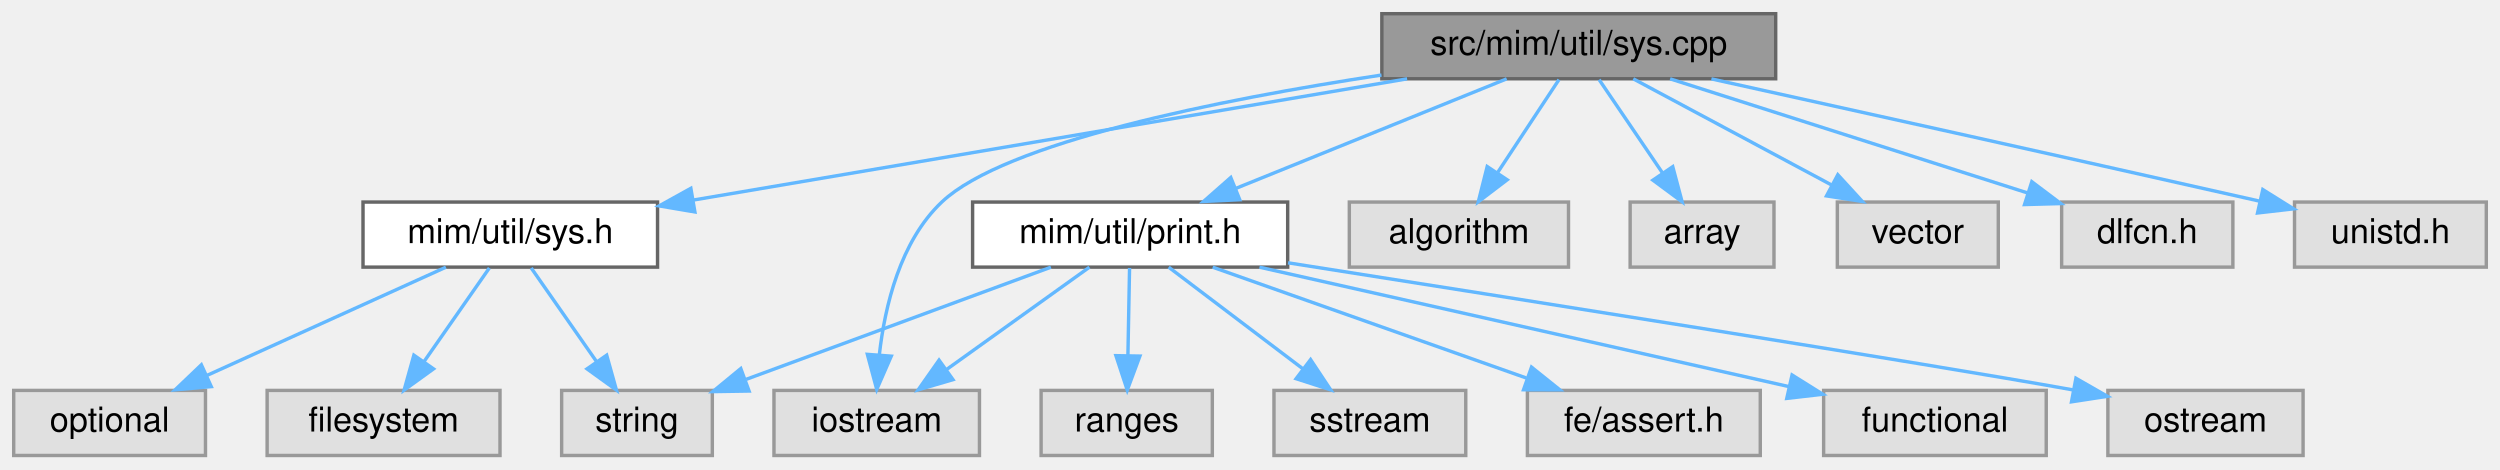
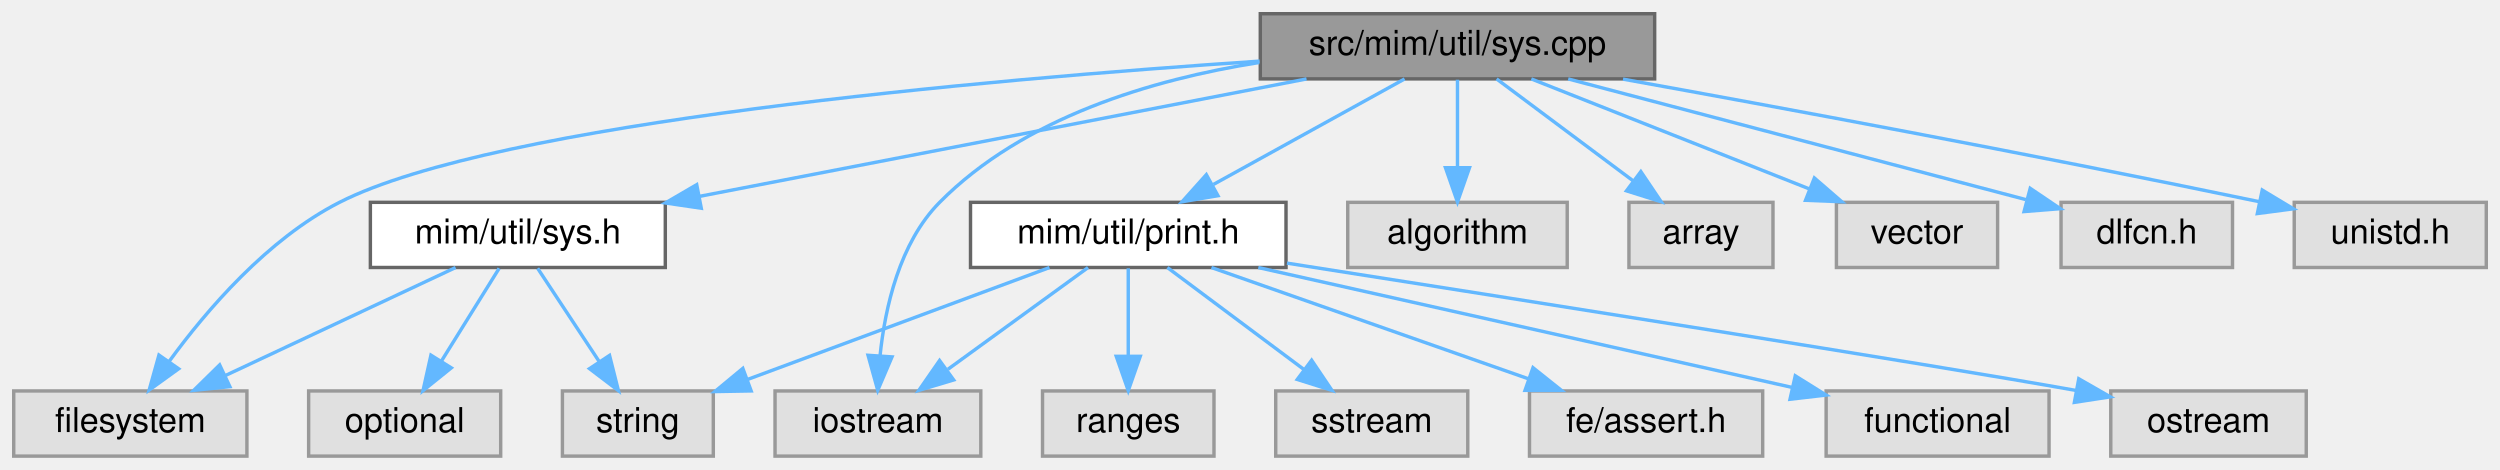
- <svg xmlns="http://www.w3.org/2000/svg" xmlns:xlink="http://www.w3.org/1999/xlink" width="730pt" height="137pt" viewBox="0.00 0.00 730.00 137.00">
+ <svg xmlns="http://www.w3.org/2000/svg" xmlns:xlink="http://www.w3.org/1999/xlink" width="729pt" height="137pt" viewBox="0.00 0.00 729.00 137.00">
  <g id="graph0" class="graph" transform="scale(1 1) rotate(0) translate(4 133)">
    <g id="Node000001" class="node">
      <g id="a_Node000001">
        <a xlink:title=" ">
-           <polygon fill="#999999" stroke="#666666" points="514.5,-129 399.5,-129 399.5,-110 514.5,-110 514.5,-129" />
-           <text text-anchor="middle" x="457" y="-117" font-family="Helvetica,sans-Serif" font-size="10.00">src/mim/util/sys.cpp</text>
+           <polygon fill="#999999" stroke="#666666" points="478.5,-129 363.5,-129 363.5,-110 478.5,-110 478.5,-129" />
+           <text text-anchor="middle" x="421" y="-117" font-family="Helvetica,sans-Serif" font-size="10.00">src/mim/util/sys.cpp</text>
        </a>
      </g>
    </g>
    <g id="Node000002" class="node">
      <g id="a_Node000002">
        <a xlink:href="sys_8h.html" target="_top" xlink:title=" ">
-           <polygon fill="white" stroke="#666666" points="188,-74 102,-74 102,-55 188,-55 188,-74" />
-           <text text-anchor="middle" x="145" y="-62" font-family="Helvetica,sans-Serif" font-size="10.00">mim/util/sys.h</text>
+           <polygon fill="white" stroke="#666666" points="190,-74 104,-74 104,-55 190,-55 190,-74" />
+           <text text-anchor="middle" x="147" y="-62" font-family="Helvetica,sans-Serif" font-size="10.00">mim/util/sys.h</text>
        </a>
      </g>
    </g>
    <g id="edge1_Node000001_Node000002" class="edge">
      <g id="a_edge1_Node000001_Node000002">
        <a xlink:title=" ">
-           <path fill="none" stroke="#63b8ff" d="M406.87,-109.98C349.83,-100.3 257.05,-84.53 198.6,-74.61" />
-           <polygon fill="#63b8ff" stroke="#63b8ff" points="198.91,-71.11 188.46,-72.88 197.73,-78.01 198.91,-71.11" />
+           <path fill="none" stroke="#63b8ff" d="M376.98,-109.98C328.76,-100.66 251.44,-85.7 199.95,-75.74" />
+           <polygon fill="#63b8ff" stroke="#63b8ff" points="200.49,-72.28 190.01,-73.82 199.16,-79.15 200.49,-72.28" />
+         </a>
+       </g>
+     </g>
+     <g id="Node000003" class="node">
+       <g id="a_Node000003">
+         <a xlink:title=" ">
+           <polygon fill="#e0e0e0" stroke="#999999" points="68,-19 0,-19 0,0 68,0 68,-19" />
+           <text text-anchor="middle" x="34" y="-7" font-family="Helvetica,sans-Serif" font-size="10.00">filesystem</text>
+         </a>
+       </g>
+     </g>
+     <g id="edge7_Node000001_Node000003" class="edge">
+       <g id="a_edge7_Node000001_Node000003">
+         <a xlink:title=" ">
+           <path fill="none" stroke="#63b8ff" d="M363.31,-115.18C282.59,-109.77 140.69,-97.24 95,-74 74.01,-63.32 56.2,-42.51 45.33,-27.62" />
+           <polygon fill="#63b8ff" stroke="#63b8ff" points="48.09,-25.46 39.5,-19.26 42.35,-29.46 48.09,-25.46" />
        </a>
      </g>
    </g>
    <g id="Node000006" class="node">
      <g id="a_Node000006">
        <a xlink:title=" ">
-           <polygon fill="#e0e0e0" stroke="#999999" points="454,-74 390,-74 390,-55 454,-55 454,-74" />
-           <text text-anchor="middle" x="422" y="-62" font-family="Helvetica,sans-Serif" font-size="10.00">algorithm</text>
+           <polygon fill="#e0e0e0" stroke="#999999" points="453,-74 389,-74 389,-55 453,-55 453,-74" />
+           <text text-anchor="middle" x="421" y="-62" font-family="Helvetica,sans-Serif" font-size="10.00">algorithm</text>
        </a>
      </g>
    </g>
    <g id="edge5_Node000001_Node000006" class="edge">
      <g id="a_edge5_Node000001_Node000006">
        <a xlink:title=" ">
-           <path fill="none" stroke="#63b8ff" d="M451.22,-109.75C446.38,-102.42 439.32,-91.73 433.36,-82.7" />
-           <polygon fill="#63b8ff" stroke="#63b8ff" points="436.1,-80.5 427.67,-74.09 430.26,-84.36 436.1,-80.5" />
+           <path fill="none" stroke="#63b8ff" d="M421,-109.75C421,-102.8 421,-92.85 421,-84.13" />
+           <polygon fill="#63b8ff" stroke="#63b8ff" points="424.5,-84.09 421,-74.09 417.5,-84.09 424.5,-84.09" />
        </a>
      </g>
    </g>
    <g id="Node000007" class="node">
      <g id="a_Node000007">
        <a xlink:title=" ">
-           <polygon fill="#e0e0e0" stroke="#999999" points="514,-74 472,-74 472,-55 514,-55 514,-74" />
-           <text text-anchor="middle" x="493" y="-62" font-family="Helvetica,sans-Serif" font-size="10.00">array</text>
+           <polygon fill="#e0e0e0" stroke="#999999" points="513,-74 471,-74 471,-55 513,-55 513,-74" />
+           <text text-anchor="middle" x="492" y="-62" font-family="Helvetica,sans-Serif" font-size="10.00">array</text>
        </a>
      </g>
    </g>
    <g id="edge6_Node000001_Node000007" class="edge">
      <g id="a_edge6_Node000001_Node000007">
        <a xlink:title=" ">
-           <path fill="none" stroke="#63b8ff" d="M462.94,-109.75C467.98,-102.34 475.34,-91.5 481.51,-82.41" />
-           <polygon fill="#63b8ff" stroke="#63b8ff" points="484.44,-84.33 487.17,-74.09 478.65,-80.39 484.44,-84.33" />
+           <path fill="none" stroke="#63b8ff" d="M432.41,-109.98C443.11,-102 459.34,-89.88 472.16,-80.31" />
+           <polygon fill="#63b8ff" stroke="#63b8ff" points="474.47,-82.96 480.39,-74.17 470.28,-77.35 474.47,-82.96" />
        </a>
      </g>
    </g>
    <g id="Node000008" class="node">
      <g id="a_Node000008">
        <a xlink:title=" ">
          <polygon fill="#e0e0e0" stroke="#999999" points="282,-19 222,-19 222,0 282,0 282,-19" />
          <text text-anchor="middle" x="252" y="-7" font-family="Helvetica,sans-Serif" font-size="10.00">iostream</text>
        </a>
      </g>
    </g>
-     <g id="edge7_Node000001_Node000008" class="edge">
-       <g id="a_edge7_Node000001_Node000008">
-         <a xlink:title=" ">
-           <path fill="none" stroke="#63b8ff" d="M399.4,-111.09C351.88,-103.86 289.4,-91.39 271,-74 258.86,-62.52 254.38,-43.64 252.77,-29.44" />
-           <polygon fill="#63b8ff" stroke="#63b8ff" points="256.25,-29 252.01,-19.29 249.27,-29.53 256.25,-29" />
+     <g id="edge8_Node000001_Node000008" class="edge">
+       <g id="a_edge8_Node000001_Node000008">
+         <a xlink:title=" ">
+           <path fill="none" stroke="#63b8ff" d="M363.21,-114.78C331.77,-109.81 294.42,-98.67 270,-74 258.3,-62.18 254.08,-43.34 252.62,-29.25" />
+           <polygon fill="#63b8ff" stroke="#63b8ff" points="256.11,-28.93 251.95,-19.19 249.12,-29.4 256.11,-28.93" />
        </a>
      </g>
    </g>
    <g id="Node000009" class="node">
      <g id="a_Node000009">
        <a xlink:title=" ">
-           <polygon fill="#e0e0e0" stroke="#999999" points="579.5,-74 532.5,-74 532.5,-55 579.5,-55 579.5,-74" />
-           <text text-anchor="middle" x="556" y="-62" font-family="Helvetica,sans-Serif" font-size="10.00">vector</text>
-         </a>
-       </g>
-     </g>
-     <g id="edge8_Node000001_Node000009" class="edge">
-       <g id="a_edge8_Node000001_Node000009">
-         <a xlink:title=" ">
-           <path fill="none" stroke="#63b8ff" d="M472.91,-109.98C488.55,-101.61 512.66,-88.7 530.88,-78.95" />
-           <polygon fill="#63b8ff" stroke="#63b8ff" points="532.64,-81.98 539.8,-74.17 529.34,-75.8 532.64,-81.98" />
+           <polygon fill="#e0e0e0" stroke="#999999" points="578.5,-74 531.5,-74 531.5,-55 578.5,-55 578.5,-74" />
+           <text text-anchor="middle" x="555" y="-62" font-family="Helvetica,sans-Serif" font-size="10.00">vector</text>
+         </a>
+       </g>
+     </g>
+     <g id="edge9_Node000001_Node000009" class="edge">
+       <g id="a_edge9_Node000001_Node000009">
+         <a xlink:title=" ">
+           <path fill="none" stroke="#63b8ff" d="M442.53,-109.98C464.47,-101.3 498.74,-87.75 523.69,-77.88" />
+           <polygon fill="#63b8ff" stroke="#63b8ff" points="525.07,-81.1 533.08,-74.17 522.49,-74.59 525.07,-81.1" />
        </a>
      </g>
    </g>
    <g id="Node000010" class="node">
      <g id="a_Node000010">
        <a xlink:href="print_8h.html" target="_top" xlink:title=" ">
-           <polygon fill="white" stroke="#666666" points="372,-74 280,-74 280,-55 372,-55 372,-74" />
-           <text text-anchor="middle" x="326" y="-62" font-family="Helvetica,sans-Serif" font-size="10.00">mim/util/print.h</text>
-         </a>
-       </g>
-     </g>
-     <g id="edge9_Node000001_Node000010" class="edge">
-       <g id="a_edge9_Node000001_Node000010">
-         <a xlink:title=" ">
-           <path fill="none" stroke="#63b8ff" d="M435.95,-109.98C414.59,-101.34 381.3,-87.87 356.94,-78.02" />
-           <polygon fill="#63b8ff" stroke="#63b8ff" points="358.01,-74.68 347.43,-74.17 355.39,-81.17 358.01,-74.68" />
+           <polygon fill="white" stroke="#666666" points="371,-74 279,-74 279,-55 371,-55 371,-74" />
+           <text text-anchor="middle" x="325" y="-62" font-family="Helvetica,sans-Serif" font-size="10.00">mim/util/print.h</text>
+         </a>
+       </g>
+     </g>
+     <g id="edge10_Node000001_Node000010" class="edge">
+       <g id="a_edge10_Node000001_Node000010">
+         <a xlink:title=" ">
+           <path fill="none" stroke="#63b8ff" d="M405.58,-109.98C390.55,-101.69 367.46,-88.94 349.84,-79.22" />
+           <polygon fill="#63b8ff" stroke="#63b8ff" points="351.15,-75.94 340.7,-74.17 347.77,-82.07 351.15,-75.94" />
        </a>
      </g>
    </g>
    <g id="Node000016" class="node">
      <g id="a_Node000016">
        <a xlink:title=" ">
-           <polygon fill="#e0e0e0" stroke="#999999" points="648,-74 598,-74 598,-55 648,-55 648,-74" />
-           <text text-anchor="middle" x="623" y="-62" font-family="Helvetica,sans-Serif" font-size="10.00">dlfcn.h</text>
-         </a>
-       </g>
-     </g>
-     <g id="edge17_Node000001_Node000016" class="edge">
-       <g id="a_edge17_Node000001_Node000016">
-         <a xlink:title=" ">
-           <path fill="none" stroke="#63b8ff" d="M483.67,-109.98C512.04,-100.93 557.02,-86.57 588.17,-76.62" />
-           <polygon fill="#63b8ff" stroke="#63b8ff" points="589.29,-79.94 597.76,-73.56 587.16,-73.27 589.29,-79.94" />
+           <polygon fill="#e0e0e0" stroke="#999999" points="647,-74 597,-74 597,-55 647,-55 647,-74" />
+           <text text-anchor="middle" x="622" y="-62" font-family="Helvetica,sans-Serif" font-size="10.00">dlfcn.h</text>
+         </a>
+       </g>
+     </g>
+     <g id="edge18_Node000001_Node000016" class="edge">
+       <g id="a_edge18_Node000001_Node000016">
+         <a xlink:title=" ">
+           <path fill="none" stroke="#63b8ff" d="M453.29,-109.98C489.81,-100.36 549.08,-84.73 586.76,-74.79" />
+           <polygon fill="#63b8ff" stroke="#63b8ff" points="588.01,-78.08 596.78,-72.15 586.22,-71.31 588.01,-78.08" />
        </a>
      </g>
    </g>
    <g id="Node000017" class="node">
      <g id="a_Node000017">
        <a xlink:title=" ">
-           <polygon fill="#e0e0e0" stroke="#999999" points="722,-74 666,-74 666,-55 722,-55 722,-74" />
-           <text text-anchor="middle" x="694" y="-62" font-family="Helvetica,sans-Serif" font-size="10.00">unistd.h</text>
-         </a>
-       </g>
-     </g>
-     <g id="edge18_Node000001_Node000017" class="edge">
-       <g id="a_edge18_Node000001_Node000017">
-         <a xlink:title=" ">
-           <path fill="none" stroke="#63b8ff" d="M495.73,-109.96C533.99,-101.52 594.44,-88.12 655.86,-74.25" />
-           <polygon fill="#63b8ff" stroke="#63b8ff" points="656.74,-77.64 665.72,-72.02 655.2,-70.81 656.74,-77.64" />
-         </a>
-       </g>
-     </g>
-     <g id="Node000003" class="node">
-       <g id="a_Node000003">
-         <a xlink:title=" ">
-           <polygon fill="#e0e0e0" stroke="#999999" points="142,-19 74,-19 74,0 142,0 142,-19" />
-           <text text-anchor="middle" x="108" y="-7" font-family="Helvetica,sans-Serif" font-size="10.00">filesystem</text>
+           <polygon fill="#e0e0e0" stroke="#999999" points="721,-74 665,-74 665,-55 721,-55 721,-74" />
+           <text text-anchor="middle" x="693" y="-62" font-family="Helvetica,sans-Serif" font-size="10.00">unistd.h</text>
+         </a>
+       </g>
+     </g>
+     <g id="edge19_Node000001_Node000017" class="edge">
+       <g id="a_edge19_Node000001_Node000017">
+         <a xlink:title=" ">
+           <path fill="none" stroke="#63b8ff" d="M469.27,-109.92C514.71,-101.72 584.92,-88.73 654.88,-74.17" />
+           <polygon fill="#63b8ff" stroke="#63b8ff" points="655.67,-77.58 664.74,-72.11 654.24,-70.73 655.67,-77.58" />
        </a>
      </g>
    </g>
    <g id="edge2_Node000002_Node000003" class="edge">
      <g id="a_edge2_Node000002_Node000003">
        <a xlink:title=" ">
-           <path fill="none" stroke="#63b8ff" d="M138.89,-54.75C133.72,-47.34 126.15,-36.5 119.81,-27.41" />
-           <polygon fill="#63b8ff" stroke="#63b8ff" points="122.59,-25.29 114,-19.09 116.85,-29.29 122.59,-25.29" />
+           <path fill="none" stroke="#63b8ff" d="M128.84,-54.98C110.75,-46.5 82.72,-33.35 61.81,-23.54" />
+           <polygon fill="#63b8ff" stroke="#63b8ff" points="63.03,-20.25 52.49,-19.17 60.05,-26.59 63.03,-20.25" />
        </a>
      </g>
    </g>
    <g id="Node000004" class="node">
      <g id="a_Node000004">
        <a xlink:title=" ">
-           <polygon fill="#e0e0e0" stroke="#999999" points="56,-19 0,-19 0,0 56,0 56,-19" />
-           <text text-anchor="middle" x="28" y="-7" font-family="Helvetica,sans-Serif" font-size="10.00">optional</text>
+           <polygon fill="#e0e0e0" stroke="#999999" points="142,-19 86,-19 86,0 142,0 142,-19" />
+           <text text-anchor="middle" x="114" y="-7" font-family="Helvetica,sans-Serif" font-size="10.00">optional</text>
        </a>
      </g>
    </g>
    <g id="edge3_Node000002_Node000004" class="edge">
      <g id="a_edge3_Node000002_Node000004">
        <a xlink:title=" ">
-           <path fill="none" stroke="#63b8ff" d="M126.2,-54.98C107.38,-46.46 78.18,-33.23 56.5,-23.41" />
-           <polygon fill="#63b8ff" stroke="#63b8ff" points="57.69,-20.11 47.14,-19.17 54.8,-26.48 57.69,-20.11" />
+           <path fill="none" stroke="#63b8ff" d="M141.55,-54.75C136.99,-47.42 130.33,-36.73 124.71,-27.7" />
+           <polygon fill="#63b8ff" stroke="#63b8ff" points="127.6,-25.73 119.35,-19.09 121.66,-29.43 127.6,-25.73" />
        </a>
      </g>
    </g>
    <g id="Node000005" class="node">
      <g id="a_Node000005">
        <a xlink:title=" ">
          <polygon fill="#e0e0e0" stroke="#999999" points="204,-19 160,-19 160,0 204,0 204,-19" />
          <text text-anchor="middle" x="182" y="-7" font-family="Helvetica,sans-Serif" font-size="10.00">string</text>
        </a>
      </g>
    </g>
    <g id="edge4_Node000002_Node000005" class="edge">
      <g id="a_edge4_Node000002_Node000005">
        <a xlink:title=" ">
-           <path fill="none" stroke="#63b8ff" d="M151.11,-54.75C156.28,-47.34 163.85,-36.5 170.19,-27.41" />
-           <polygon fill="#63b8ff" stroke="#63b8ff" points="173.15,-29.29 176,-19.09 167.41,-25.29 173.15,-29.29" />
-         </a>
-       </g>
-     </g>
-     <g id="edge15_Node000010_Node000005" class="edge">
-       <g id="a_edge15_Node000010_Node000005">
-         <a xlink:title=" ">
-           <path fill="none" stroke="#63b8ff" d="M302.86,-54.98C278.75,-46.11 240.8,-32.14 213.87,-22.23" />
-           <polygon fill="#63b8ff" stroke="#63b8ff" points="214.73,-18.82 204.13,-18.65 212.31,-25.38 214.73,-18.82" />
-         </a>
-       </g>
-     </g>
-     <g id="edge11_Node000010_Node000008" class="edge">
-       <g id="a_edge11_Node000010_Node000008">
-         <a xlink:title=" ">
-           <path fill="none" stroke="#63b8ff" d="M314.11,-54.98C302.85,-46.92 285.71,-34.65 272.29,-25.03" />
-           <polygon fill="#63b8ff" stroke="#63b8ff" points="274.27,-22.15 264.11,-19.17 270.2,-27.84 274.27,-22.15" />
+           <path fill="none" stroke="#63b8ff" d="M152.78,-54.75C157.62,-47.42 164.68,-36.73 170.64,-27.7" />
+           <polygon fill="#63b8ff" stroke="#63b8ff" points="173.74,-29.36 176.33,-19.09 167.9,-25.5 173.74,-29.36" />
+         </a>
+       </g>
+     </g>
+     <g id="edge16_Node000010_Node000005" class="edge">
+       <g id="a_edge16_Node000010_Node000005">
+         <a xlink:title=" ">
+           <path fill="none" stroke="#63b8ff" d="M302.02,-54.98C278.22,-46.16 240.84,-32.31 214.11,-22.4" />
+           <polygon fill="#63b8ff" stroke="#63b8ff" points="215.04,-19.01 204.45,-18.82 212.61,-25.58 215.04,-19.01" />
+         </a>
+       </g>
+     </g>
+     <g id="edge12_Node000010_Node000008" class="edge">
+       <g id="a_edge12_Node000010_Node000008">
+         <a xlink:title=" ">
+           <path fill="none" stroke="#63b8ff" d="M313.27,-54.98C302.27,-47 285.58,-34.88 272.4,-25.31" />
+           <polygon fill="#63b8ff" stroke="#63b8ff" points="274.09,-22.21 263.94,-19.17 269.98,-27.88 274.09,-22.21" />
        </a>
      </g>
    </g>
    <g id="Node000011" class="node">
      <g id="a_Node000011">
        <a xlink:title=" ">
          <polygon fill="#e0e0e0" stroke="#999999" points="593.5,-19 528.5,-19 528.5,0 593.5,0 593.5,-19" />
          <text text-anchor="middle" x="561" y="-7" font-family="Helvetica,sans-Serif" font-size="10.00">functional</text>
        </a>
      </g>
    </g>
-     <g id="edge10_Node000010_Node000011" class="edge">
-       <g id="a_edge10_Node000010_Node000011">
-         <a xlink:title=" ">
-           <path fill="none" stroke="#63b8ff" d="M363.76,-54.98C406.01,-45.46 474.3,-30.05 518.42,-20.1" />
-           <polygon fill="#63b8ff" stroke="#63b8ff" points="519.28,-23.5 528.26,-17.88 517.74,-16.67 519.28,-23.5" />
+     <g id="edge11_Node000010_Node000011" class="edge">
+       <g id="a_edge11_Node000010_Node000011">
+         <a xlink:title=" ">
+           <path fill="none" stroke="#63b8ff" d="M362.92,-54.98C405.47,-45.43 474.32,-29.97 518.62,-20.02" />
+           <polygon fill="#63b8ff" stroke="#63b8ff" points="519.5,-23.41 528.49,-17.8 517.97,-16.58 519.5,-23.41" />
        </a>
      </g>
    </g>
    <g id="Node000012" class="node">
      <g id="a_Node000012">
        <a xlink:title=" ">
          <polygon fill="#e0e0e0" stroke="#999999" points="668.5,-19 611.5,-19 611.5,0 668.5,0 668.5,-19" />
          <text text-anchor="middle" x="640" y="-7" font-family="Helvetica,sans-Serif" font-size="10.00">ostream</text>
        </a>
      </g>
    </g>
-     <g id="edge12_Node000010_Node000012" class="edge">
-       <g id="a_edge12_Node000010_Node000012">
-         <a xlink:title=" ">
-           <path fill="none" stroke="#63b8ff" d="M372.11,-56.26C438.72,-45.79 557.92,-26.95 601.25,-19.16" />
-           <polygon fill="#63b8ff" stroke="#63b8ff" points="602.17,-22.55 611.36,-17.28 600.88,-15.67 602.17,-22.55" />
+     <g id="edge13_Node000010_Node000012" class="edge">
+       <g id="a_edge13_Node000010_Node000012">
+         <a xlink:title=" ">
+           <path fill="none" stroke="#63b8ff" d="M371.28,-56.27C438.27,-45.77 558.27,-26.87 601.5,-19.12" />
+           <polygon fill="#63b8ff" stroke="#63b8ff" points="602.17,-22.55 611.36,-17.28 600.89,-15.67 602.17,-22.55" />
        </a>
      </g>
    </g>
    <g id="Node000013" class="node">
      <g id="a_Node000013">
        <a xlink:title=" ">
          <polygon fill="#e0e0e0" stroke="#999999" points="350,-19 300,-19 300,0 350,0 350,-19" />
          <text text-anchor="middle" x="325" y="-7" font-family="Helvetica,sans-Serif" font-size="10.00">ranges</text>
        </a>
      </g>
    </g>
-     <g id="edge13_Node000010_Node000013" class="edge">
-       <g id="a_edge13_Node000010_Node000013">
-         <a xlink:title=" ">
-           <path fill="none" stroke="#63b8ff" d="M325.83,-54.75C325.7,-47.8 325.52,-37.85 325.35,-29.13" />
-           <polygon fill="#63b8ff" stroke="#63b8ff" points="328.85,-29.02 325.16,-19.09 321.85,-29.15 328.85,-29.02" />
+     <g id="edge14_Node000010_Node000013" class="edge">
+       <g id="a_edge14_Node000010_Node000013">
+         <a xlink:title=" ">
+           <path fill="none" stroke="#63b8ff" d="M325,-54.75C325,-47.8 325,-37.85 325,-29.13" />
+           <polygon fill="#63b8ff" stroke="#63b8ff" points="328.5,-29.09 325,-19.09 321.5,-29.09 328.5,-29.09" />
        </a>
      </g>
    </g>
    <g id="Node000014" class="node">
      <g id="a_Node000014">
        <a xlink:title=" ">
          <polygon fill="#e0e0e0" stroke="#999999" points="424,-19 368,-19 368,0 424,0 424,-19" />
          <text text-anchor="middle" x="396" y="-7" font-family="Helvetica,sans-Serif" font-size="10.00">sstream</text>
        </a>
      </g>
    </g>
-     <g id="edge14_Node000010_Node000014" class="edge">
-       <g id="a_edge14_Node000010_Node000014">
-         <a xlink:title=" ">
-           <path fill="none" stroke="#63b8ff" d="M337.25,-54.98C347.8,-47 363.8,-34.88 376.44,-25.31" />
-           <polygon fill="#63b8ff" stroke="#63b8ff" points="378.69,-28 384.55,-19.17 374.46,-22.42 378.69,-28" />
+     <g id="edge15_Node000010_Node000014" class="edge">
+       <g id="a_edge15_Node000010_Node000014">
+         <a xlink:title=" ">
+           <path fill="none" stroke="#63b8ff" d="M336.41,-54.98C347.11,-47 363.34,-34.88 376.16,-25.31" />
+           <polygon fill="#63b8ff" stroke="#63b8ff" points="378.47,-27.96 384.39,-19.17 374.28,-22.35 378.47,-27.96" />
        </a>
      </g>
    </g>
    <g id="Node000015" class="node">
      <g id="a_Node000015">
        <a xlink:title=" ">
          <polygon fill="#e0e0e0" stroke="#999999" points="510,-19 442,-19 442,0 510,0 510,-19" />
          <text text-anchor="middle" x="476" y="-7" font-family="Helvetica,sans-Serif" font-size="10.00">fe/assert.h</text>
        </a>
      </g>
    </g>
-     <g id="edge16_Node000010_Node000015" class="edge">
-       <g id="a_edge16_Node000010_Node000015">
-         <a xlink:title=" ">
-           <path fill="none" stroke="#63b8ff" d="M350.1,-54.98C374.88,-46.23 413.7,-32.51 441.69,-22.62" />
-           <polygon fill="#63b8ff" stroke="#63b8ff" points="443.2,-25.8 451.46,-19.17 440.87,-19.2 443.2,-25.8" />
+     <g id="edge17_Node000010_Node000015" class="edge">
+       <g id="a_edge17_Node000010_Node000015">
+         <a xlink:title=" ">
+           <path fill="none" stroke="#63b8ff" d="M349.26,-54.98C374.32,-46.19 413.63,-32.39 441.83,-22.49" />
+           <polygon fill="#63b8ff" stroke="#63b8ff" points="443.02,-25.78 451.3,-19.17 440.7,-19.18 443.02,-25.78" />
        </a>
      </g>
    </g>
  </g>
</svg>
